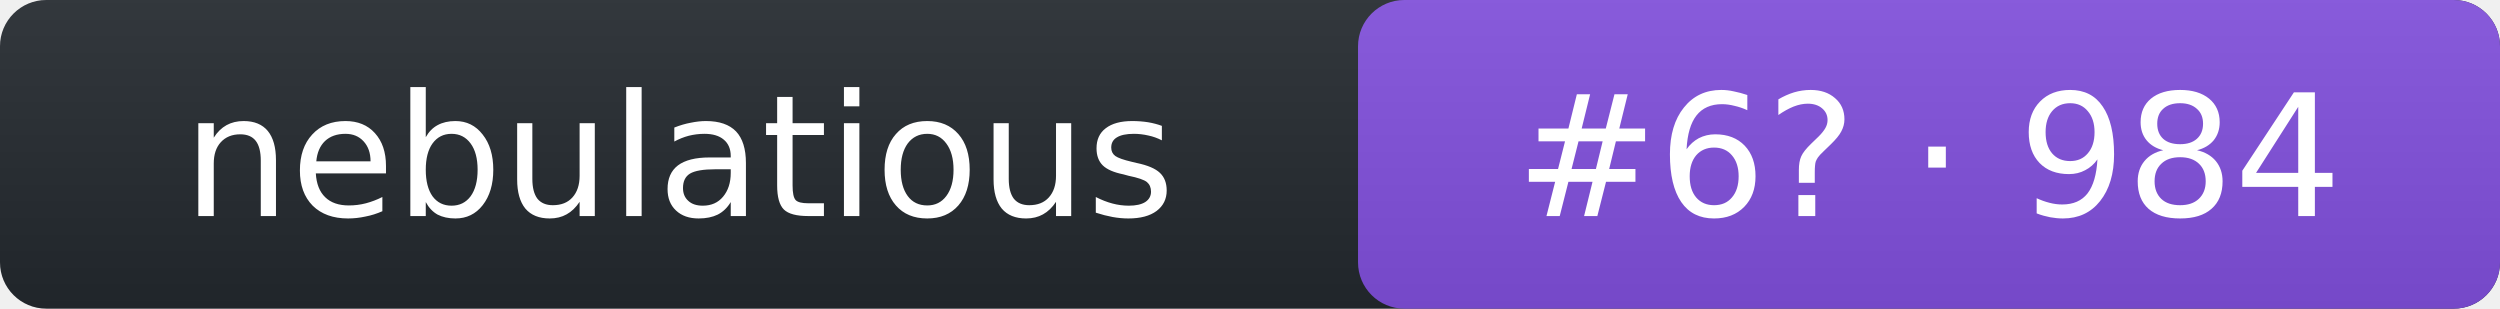
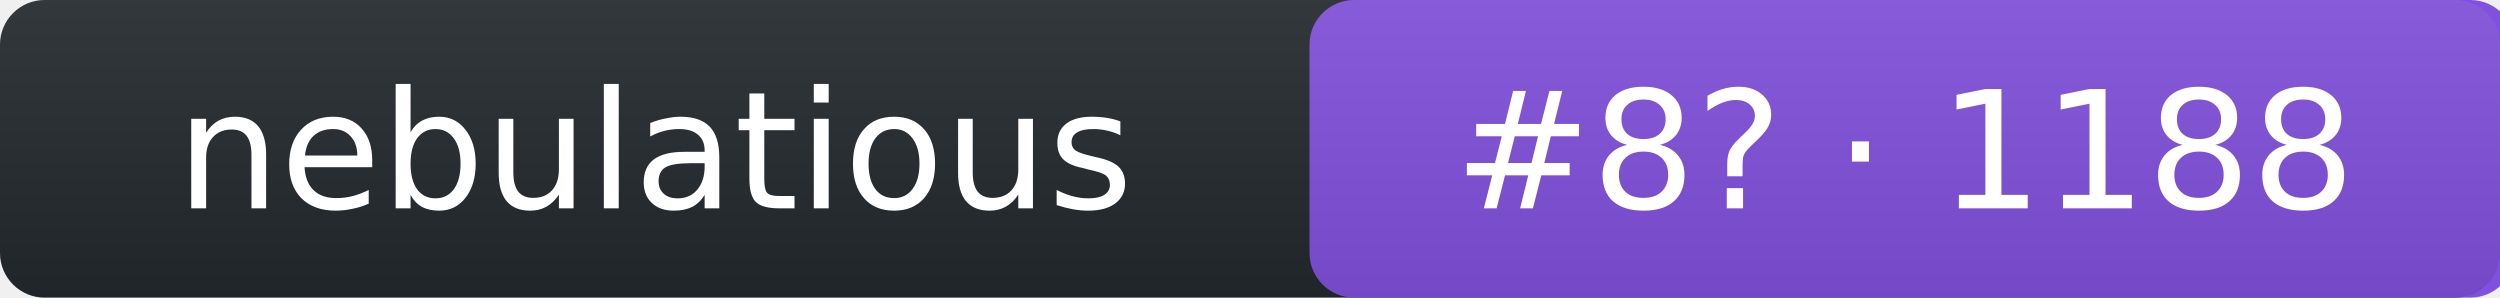
- <svg xmlns="http://www.w3.org/2000/svg" width="162" height="20" role="img" aria-label="nebulatious: rank 6 in intent arena, rating 984">
+ <svg xmlns="http://www.w3.org/2000/svg" width="168" height="20" role="img" aria-label="nebulatious: rank 8 in intent arena, rating 1188">
  <linearGradient id="s" x2="0" y2="100%">
    <stop offset="0" stop-color="#bbb" stop-opacity=".1" />
    <stop offset="1" stop-opacity=".1" />
  </linearGradient>
-   <rect rx="3" width="162" height="20" fill="#24292f" />
-   <rect rx="3" x="88" width="74" height="20" fill="#8250df" />
-   <rect rx="3" width="162" height="20" fill="url(#s)" />
+   <rect rx="3" width="168" height="20" fill="#24292f" />
+   <rect rx="3" x="88" width="81" height="20" fill="#8250df" />
+   <rect rx="3" width="168" height="20" fill="url(#s)" />
  <g fill="#fff" text-anchor="middle" font-family="Verdana,DejaVu Sans,Geneva,sans-serif" font-size="11">
    <text x="44" y="14">nebulatious</text>
-     <text x="125" y="14">#6? · 984</text>
+     <text x="128" y="14">#8? · 1188</text>
  </g>
</svg>
